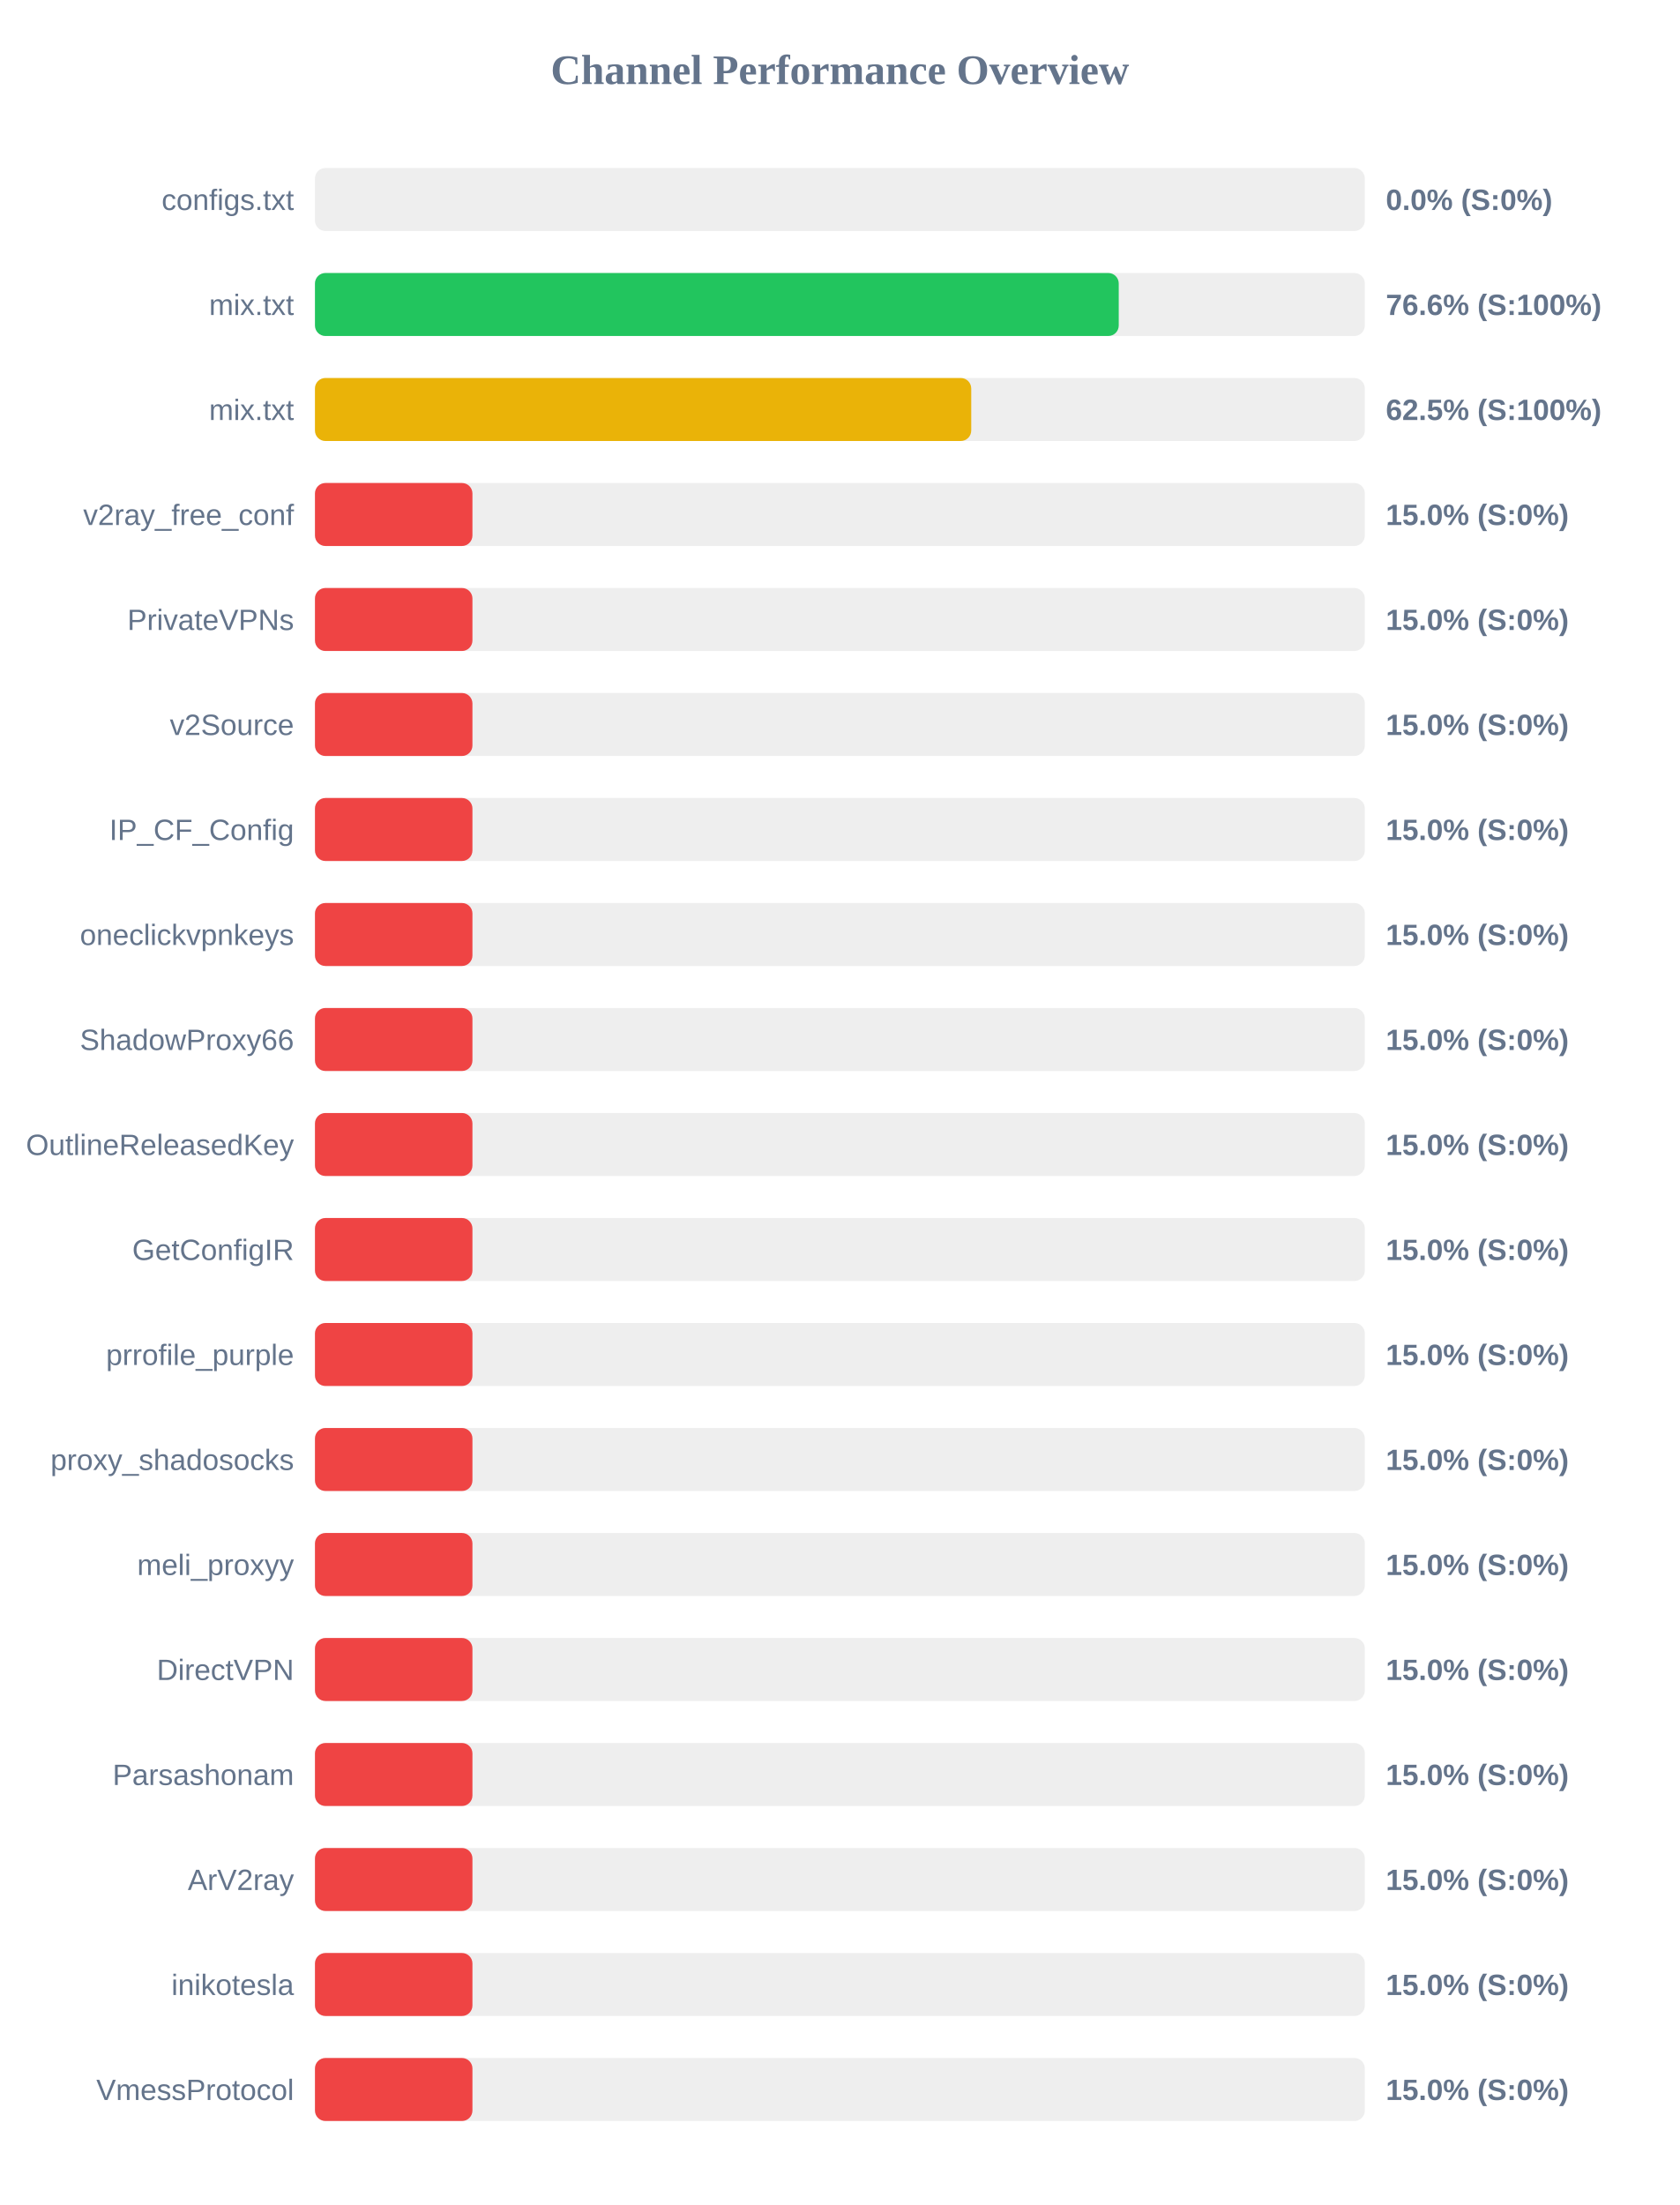
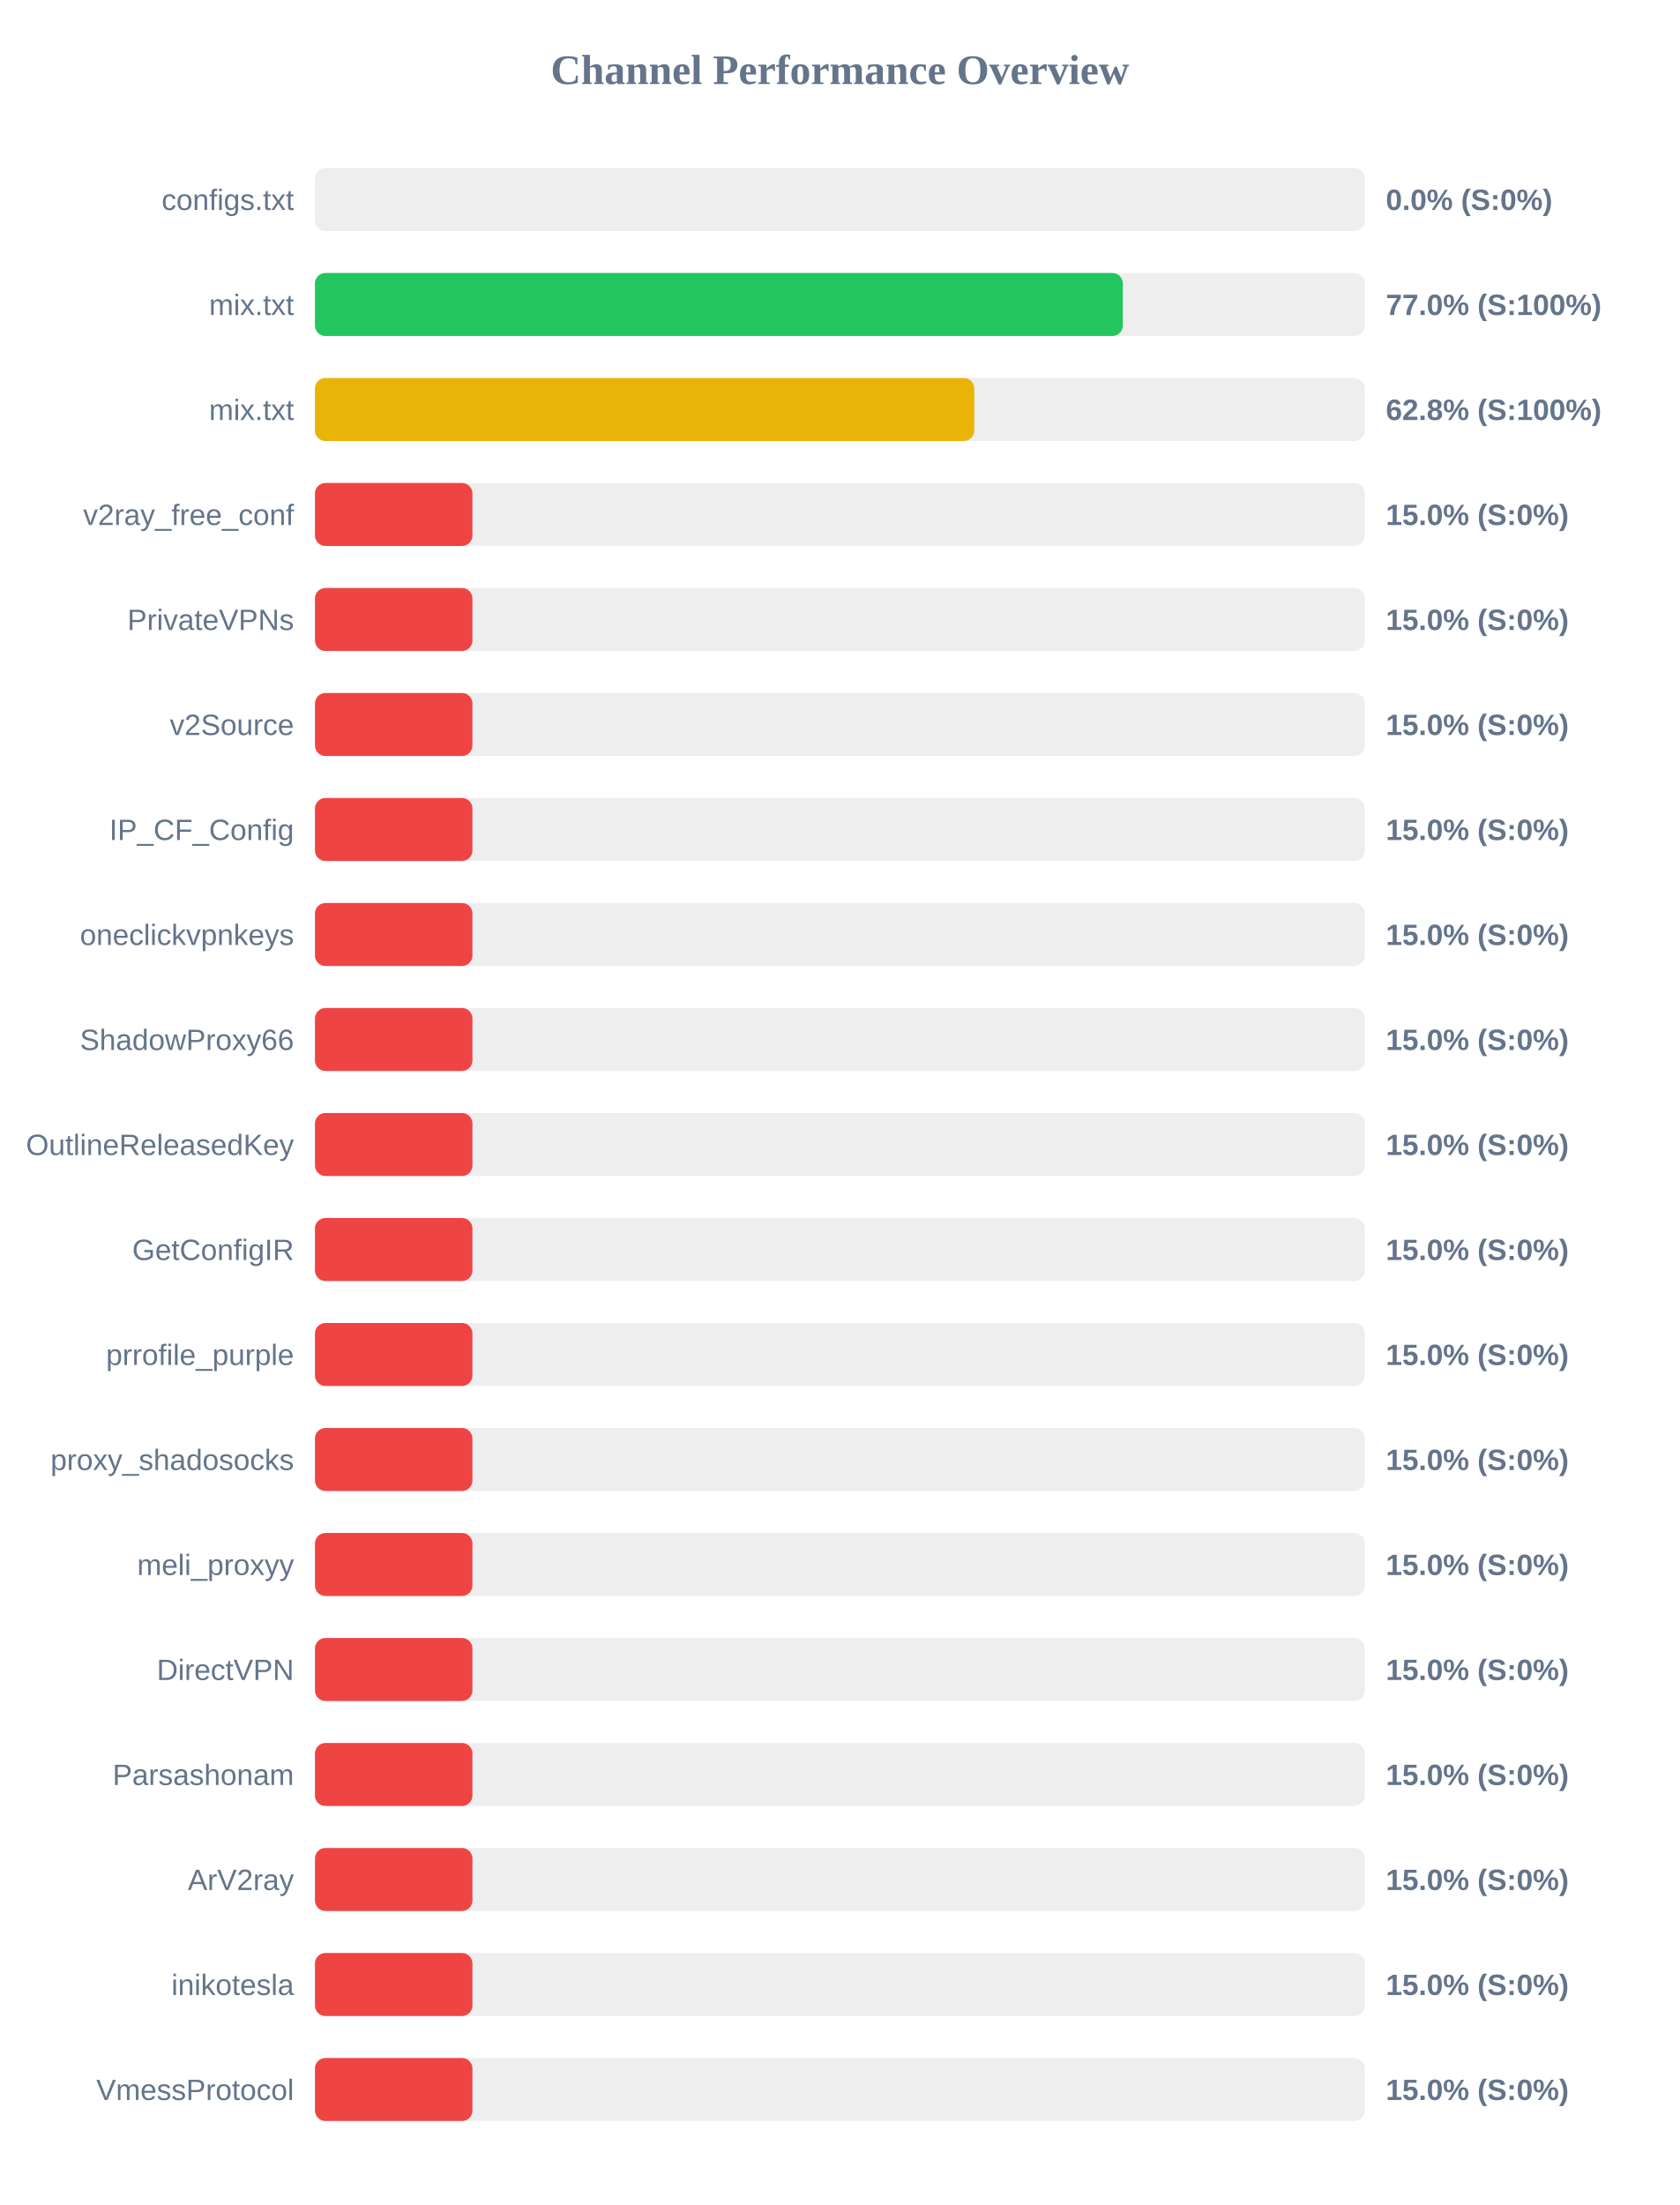
<svg xmlns="http://www.w3.org/2000/svg" width="800" height="1050" version="1.1">
  <style>
        .row { font: 14px Arial; fill: #64748b; }
        .score { font: bold 14px Arial; fill: #64748b; }
    </style>
  <text x="400" y="40" text-anchor="middle" font-size="20px" font-weight="bold" fill="#64748b">Channel Performance Overview</text>
  <rect x="150" y="80" width="500" height="30" fill="#eee" rx="5" />
  <rect x="150" y="80" width="0.0" height="30" fill="#ef4444" rx="5" />
  <text x="140" y="100" text-anchor="end" class="row">configs.txt</text>
  <text x="660" y="100" text-anchor="start" class="score">0.0% (S:0%)</text>
  <rect x="150" y="130" width="500" height="30" fill="#eee" rx="5" />
-   <rect x="150" y="130" width="382.8" height="30" fill="#22c55e" rx="5" />
+   <rect x="150" y="130" width="384.75" height="30" fill="#22c55e" rx="5" />
  <text x="140" y="150" text-anchor="end" class="row">mix.txt</text>
-   <text x="660" y="150" text-anchor="start" class="score">76.6% (S:100%)</text>
+   <text x="660" y="150" text-anchor="start" class="score">77.0% (S:100%)</text>
  <rect x="150" y="180" width="500" height="30" fill="#eee" rx="5" />
-   <rect x="150" y="180" width="312.55" height="30" fill="#eab308" rx="5" />
+   <rect x="150" y="180" width="314.0" height="30" fill="#eab308" rx="5" />
  <text x="140" y="200" text-anchor="end" class="row">mix.txt</text>
-   <text x="660" y="200" text-anchor="start" class="score">62.5% (S:100%)</text>
+   <text x="660" y="200" text-anchor="start" class="score">62.8% (S:100%)</text>
  <rect x="150" y="230" width="500" height="30" fill="#eee" rx="5" />
  <rect x="150" y="230" width="75.0" height="30" fill="#ef4444" rx="5" />
  <text x="140" y="250" text-anchor="end" class="row">v2ray_free_conf</text>
  <text x="660" y="250" text-anchor="start" class="score">15.0% (S:0%)</text>
  <rect x="150" y="280" width="500" height="30" fill="#eee" rx="5" />
  <rect x="150" y="280" width="75.0" height="30" fill="#ef4444" rx="5" />
  <text x="140" y="300" text-anchor="end" class="row">PrivateVPNs</text>
  <text x="660" y="300" text-anchor="start" class="score">15.0% (S:0%)</text>
  <rect x="150" y="330" width="500" height="30" fill="#eee" rx="5" />
  <rect x="150" y="330" width="75.0" height="30" fill="#ef4444" rx="5" />
  <text x="140" y="350" text-anchor="end" class="row">v2Source</text>
  <text x="660" y="350" text-anchor="start" class="score">15.0% (S:0%)</text>
  <rect x="150" y="380" width="500" height="30" fill="#eee" rx="5" />
  <rect x="150" y="380" width="75.0" height="30" fill="#ef4444" rx="5" />
  <text x="140" y="400" text-anchor="end" class="row">IP_CF_Config</text>
  <text x="660" y="400" text-anchor="start" class="score">15.0% (S:0%)</text>
  <rect x="150" y="430" width="500" height="30" fill="#eee" rx="5" />
  <rect x="150" y="430" width="75.0" height="30" fill="#ef4444" rx="5" />
  <text x="140" y="450" text-anchor="end" class="row">oneclickvpnkeys</text>
  <text x="660" y="450" text-anchor="start" class="score">15.0% (S:0%)</text>
  <rect x="150" y="480" width="500" height="30" fill="#eee" rx="5" />
  <rect x="150" y="480" width="75.0" height="30" fill="#ef4444" rx="5" />
  <text x="140" y="500" text-anchor="end" class="row">ShadowProxy66</text>
  <text x="660" y="500" text-anchor="start" class="score">15.0% (S:0%)</text>
  <rect x="150" y="530" width="500" height="30" fill="#eee" rx="5" />
  <rect x="150" y="530" width="75.0" height="30" fill="#ef4444" rx="5" />
  <text x="140" y="550" text-anchor="end" class="row">OutlineReleasedKey</text>
  <text x="660" y="550" text-anchor="start" class="score">15.0% (S:0%)</text>
  <rect x="150" y="580" width="500" height="30" fill="#eee" rx="5" />
  <rect x="150" y="580" width="75.0" height="30" fill="#ef4444" rx="5" />
  <text x="140" y="600" text-anchor="end" class="row">GetConfigIR</text>
  <text x="660" y="600" text-anchor="start" class="score">15.0% (S:0%)</text>
  <rect x="150" y="630" width="500" height="30" fill="#eee" rx="5" />
  <rect x="150" y="630" width="75.0" height="30" fill="#ef4444" rx="5" />
  <text x="140" y="650" text-anchor="end" class="row">prrofile_purple</text>
  <text x="660" y="650" text-anchor="start" class="score">15.0% (S:0%)</text>
  <rect x="150" y="680" width="500" height="30" fill="#eee" rx="5" />
  <rect x="150" y="680" width="75.0" height="30" fill="#ef4444" rx="5" />
  <text x="140" y="700" text-anchor="end" class="row">proxy_shadosocks</text>
  <text x="660" y="700" text-anchor="start" class="score">15.0% (S:0%)</text>
  <rect x="150" y="730" width="500" height="30" fill="#eee" rx="5" />
  <rect x="150" y="730" width="75.0" height="30" fill="#ef4444" rx="5" />
  <text x="140" y="750" text-anchor="end" class="row">meli_proxyy</text>
  <text x="660" y="750" text-anchor="start" class="score">15.0% (S:0%)</text>
  <rect x="150" y="780" width="500" height="30" fill="#eee" rx="5" />
  <rect x="150" y="780" width="75.0" height="30" fill="#ef4444" rx="5" />
  <text x="140" y="800" text-anchor="end" class="row">DirectVPN</text>
  <text x="660" y="800" text-anchor="start" class="score">15.0% (S:0%)</text>
  <rect x="150" y="830" width="500" height="30" fill="#eee" rx="5" />
  <rect x="150" y="830" width="75.0" height="30" fill="#ef4444" rx="5" />
  <text x="140" y="850" text-anchor="end" class="row">Parsashonam</text>
  <text x="660" y="850" text-anchor="start" class="score">15.0% (S:0%)</text>
  <rect x="150" y="880" width="500" height="30" fill="#eee" rx="5" />
  <rect x="150" y="880" width="75.0" height="30" fill="#ef4444" rx="5" />
  <text x="140" y="900" text-anchor="end" class="row">ArV2ray</text>
  <text x="660" y="900" text-anchor="start" class="score">15.0% (S:0%)</text>
  <rect x="150" y="930" width="500" height="30" fill="#eee" rx="5" />
  <rect x="150" y="930" width="75.0" height="30" fill="#ef4444" rx="5" />
  <text x="140" y="950" text-anchor="end" class="row">inikotesla</text>
  <text x="660" y="950" text-anchor="start" class="score">15.0% (S:0%)</text>
  <rect x="150" y="980" width="500" height="30" fill="#eee" rx="5" />
  <rect x="150" y="980" width="75.0" height="30" fill="#ef4444" rx="5" />
  <text x="140" y="1000" text-anchor="end" class="row">VmessProtocol</text>
  <text x="660" y="1000" text-anchor="start" class="score">15.0% (S:0%)</text>
</svg>
